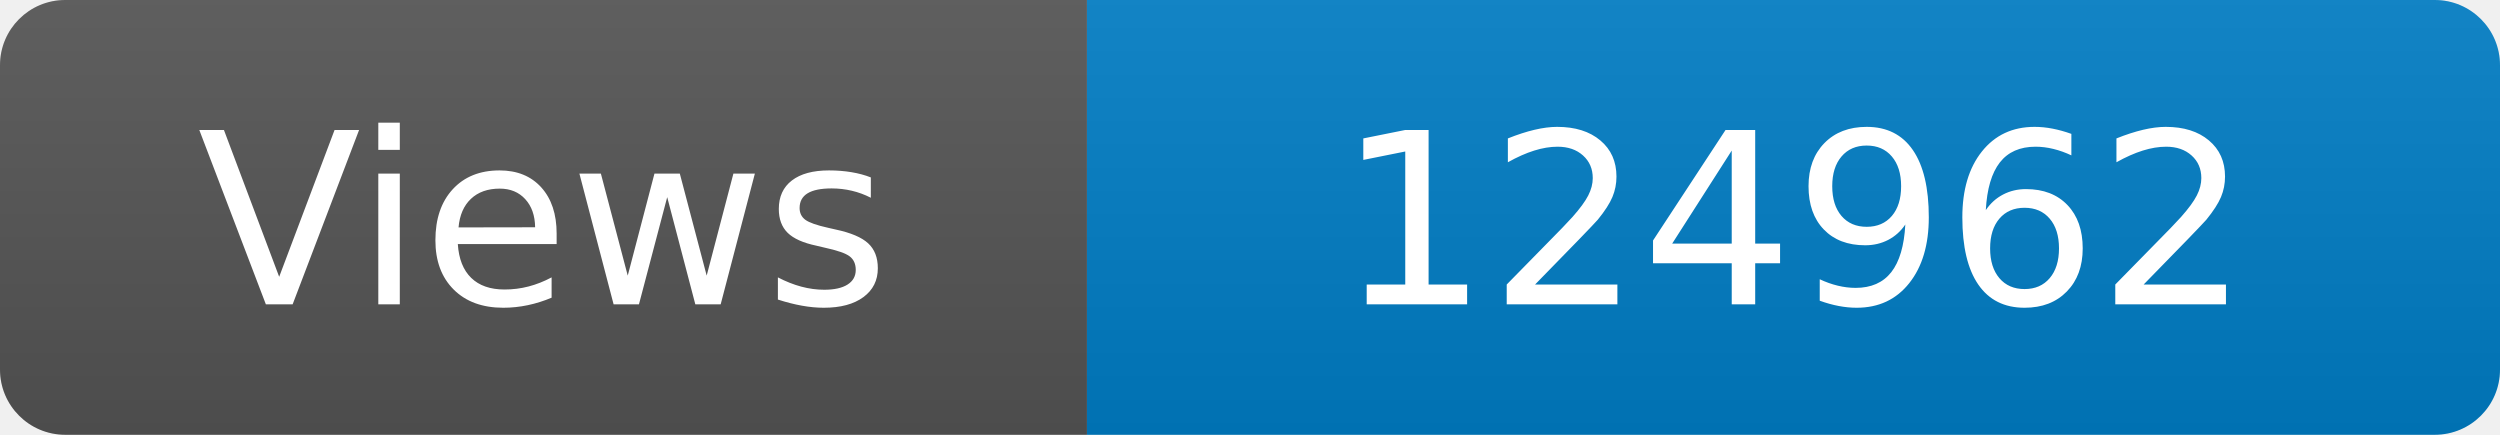
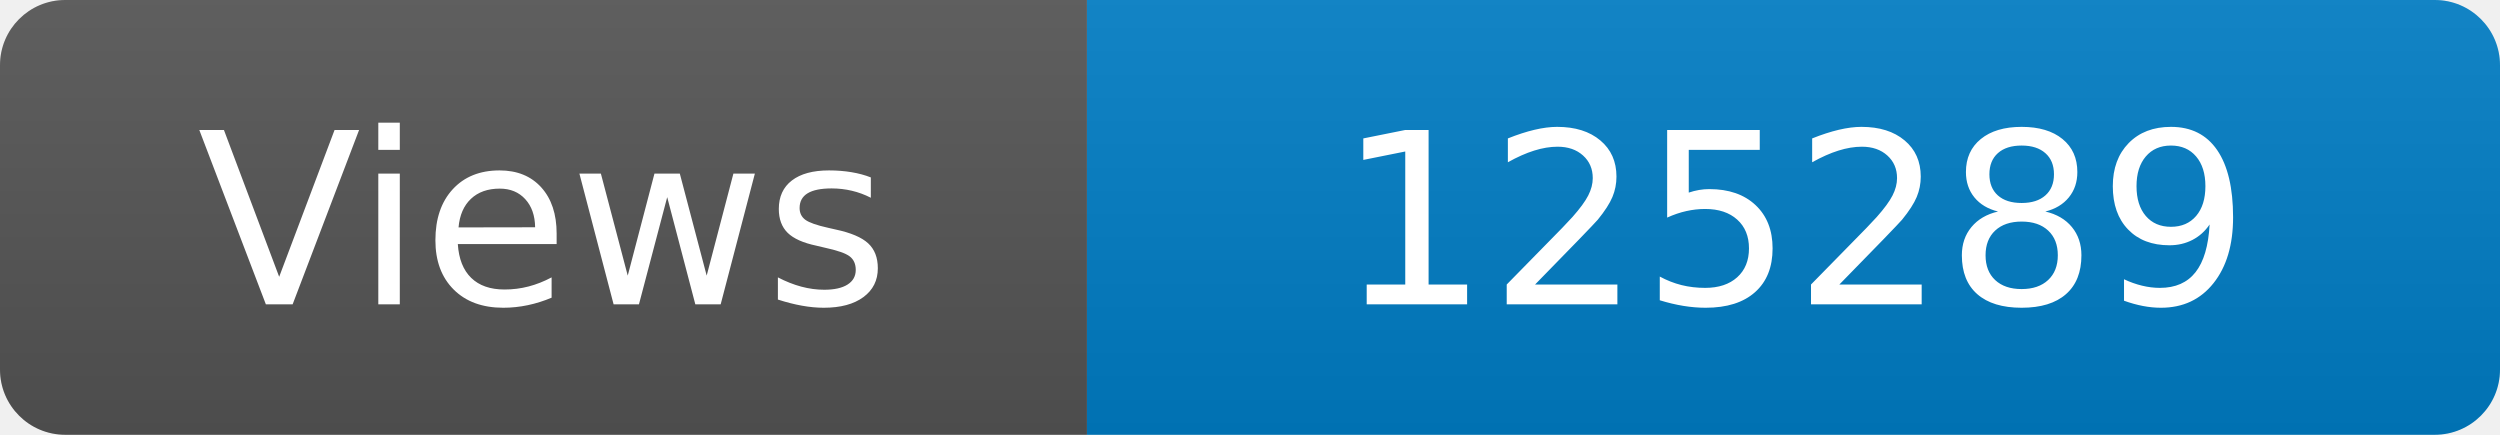
<svg xmlns="http://www.w3.org/2000/svg" width="115" height="20" role="img" aria-label="Maintained?: yes">
  <linearGradient id="s" x2="0" y2="100%">
    <stop offset="0" stop-color="#bbb" stop-opacity=".1" />
    <stop offset="1" stop-opacity=".1" />
  </linearGradient>
  <clipPath id="r">
    <rect width="115" height="20" rx="3" fill="#fff" />
  </clipPath>
  <g clip-path="url(#r)">
    <rect width="50" height="20" fill="#555" />
    <rect x="50" width="160" height="20" fill="#007ec6" />
    <rect width="115" height="20" fill="url(#s)" />
  </g>
  <g fill="#fff" text-anchor="middle" font-family="Verdana,Geneva,DejaVu Sans,sans-serif" font-size="110">
    <text x="250" y="140" transform="scale(.1)" fill="#fff">Views</text>
-     <text x="825" y="140" transform="scale(.1)" fill="#fff">124962</text>
+     <text x="825" y="140" transform="scale(.1)" fill="#fff">125289</text>
  </g>
</svg>
